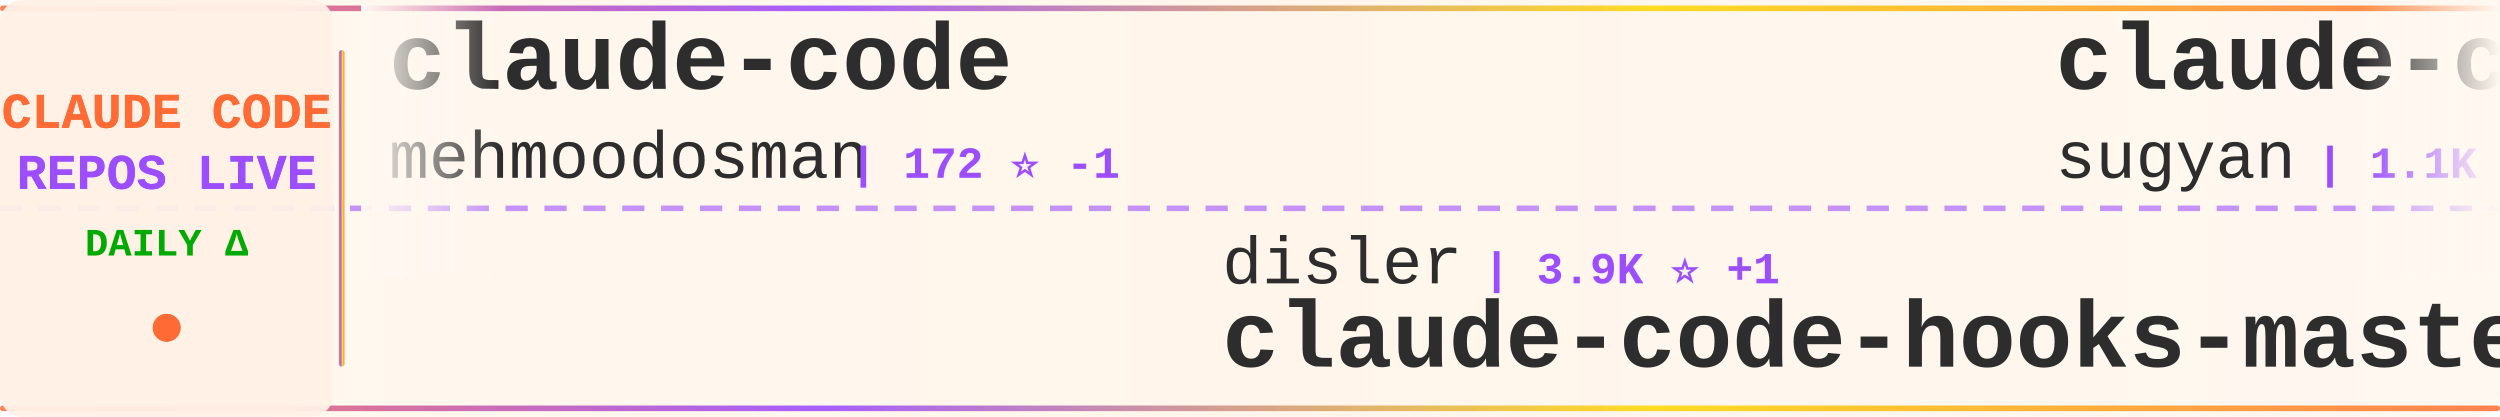
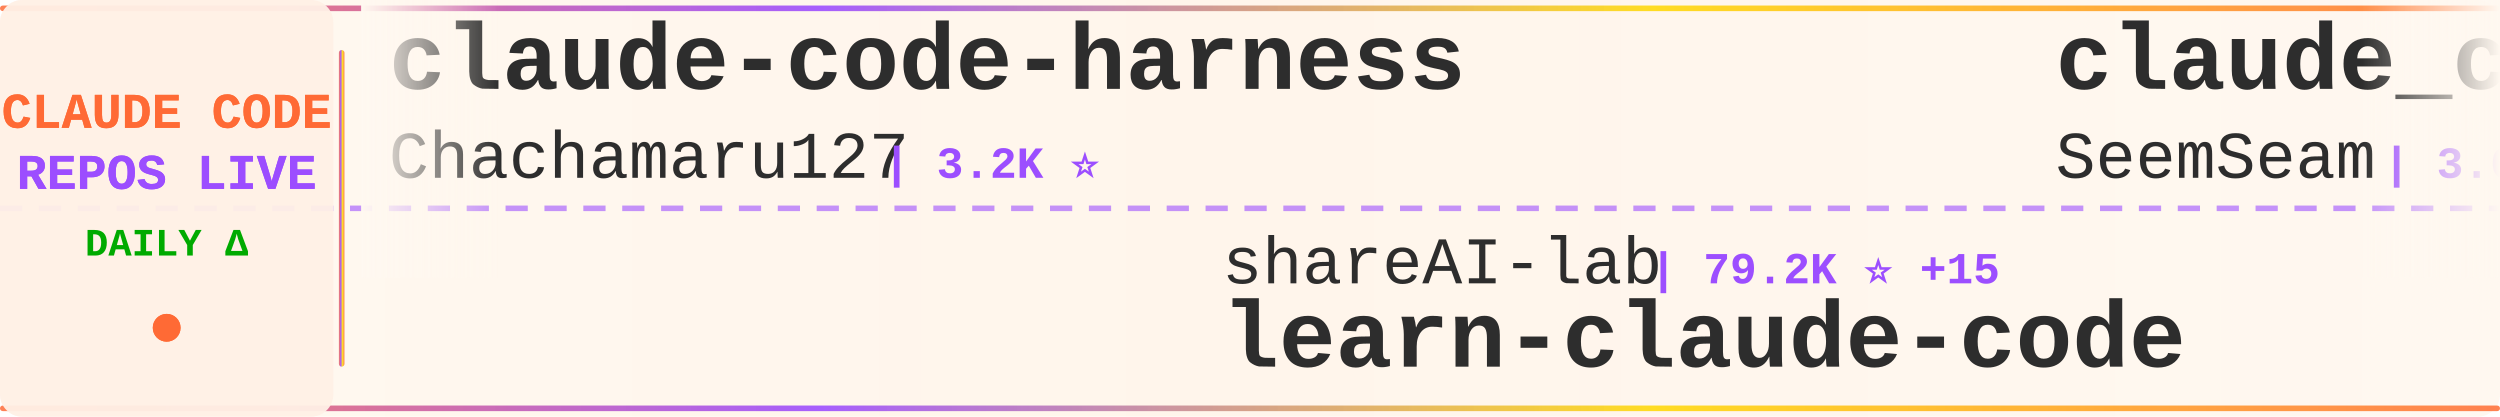
<svg xmlns="http://www.w3.org/2000/svg" width="900" height="150">
  <defs>
    <linearGradient id="tickerBg" x1="0%" y1="0%" x2="100%" y2="0%">
      <stop offset="0%" style="stop-color:#fff8f0;stop-opacity:0.98" />
      <stop offset="50%" style="stop-color:#fff5eb;stop-opacity:1" />
      <stop offset="100%" style="stop-color:#fff8f0;stop-opacity:0.98" />
    </linearGradient>
    <linearGradient id="borderGrad" x1="0%" y1="0%" x2="100%" y2="0%">
      <stop offset="0%" style="stop-color:#FF6B35;stop-opacity:0.85">
        <animate attributeName="stop-opacity" values="0.85;1;0.85" dur="2s" repeatCount="indefinite" />
      </stop>
      <stop offset="33%" style="stop-color:#9C4EFF;stop-opacity:0.9">
        <animate attributeName="stop-opacity" values="0.9;1;0.9" dur="2.2s" repeatCount="indefinite" />
      </stop>
      <stop offset="66%" style="stop-color:#FFD700;stop-opacity:0.85">
        <animate attributeName="stop-opacity" values="0.85;1;0.85" dur="1.8s" repeatCount="indefinite" />
      </stop>
      <stop offset="100%" style="stop-color:#FF6B35;stop-opacity:0.85">
        <animate attributeName="stop-opacity" values="0.85;1;0.85" dur="2s" repeatCount="indefinite" />
      </stop>
    </linearGradient>
    <filter id="textGlow">
      <feGaussianBlur stdDeviation="0.15" result="coloredBlur" />
      <feMerge>
        <feMergeNode in="coloredBlur" />
        <feMergeNode in="SourceGraphic" />
      </feMerge>
    </filter>
    <filter id="metricGlow">
      <feGaussianBlur stdDeviation="0.2" result="coloredBlur" />
      <feMerge>
        <feMergeNode in="coloredBlur" />
        <feMergeNode in="SourceGraphic" />
      </feMerge>
    </filter>
    <linearGradient id="leftFade" x1="0%" y1="0%" x2="100%" y2="0%">
      <stop offset="0%" style="stop-color:#fff8f0;stop-opacity:1" />
      <stop offset="100%" style="stop-color:#fff8f0;stop-opacity:0" />
    </linearGradient>
    <linearGradient id="rightFade" x1="0%" y1="0%" x2="100%" y2="0%">
      <stop offset="0%" style="stop-color:#fff8f0;stop-opacity:0" />
      <stop offset="100%" style="stop-color:#fff8f0;stop-opacity:1" />
    </linearGradient>
  </defs>
  <rect width="900" height="150" fill="url(#tickerBg)" rx="8" />
  <rect x="0" y="2" width="900" height="2" fill="url(#borderGrad)" rx="1" />
  <rect x="0" y="146" width="900" height="2" fill="url(#borderGrad)" rx="1" />
  <line x1="0" y1="75" x2="900" y2="75" stroke="#9C4EFF" stroke-width="2" stroke-dasharray="8 6" opacity="0.6" />
  <rect x="0" y="0" width="120" height="150" fill="#fff0e6" opacity="0.95" rx="8" />
  <text x="60" y="46" font-family="'Courier New', monospace" font-size="18" font-weight="bold" fill="#FF6B35" text-anchor="middle" filter="url(#textGlow)">
    CLAUDE CODE
  </text>
  <text x="60" y="68" font-family="'Courier New', monospace" font-size="18" font-weight="bold" fill="#9C4EFF" text-anchor="middle" filter="url(#textGlow)">
    REPOS LIVE
  </text>
  <text x="60" y="92" font-family="'Courier New', monospace" font-size="14" font-weight="bold" fill="#00aa00" text-anchor="middle">
    DAILY Δ
  </text>
  <circle cx="60" cy="118" r="5" fill="#FF6B35" filter="url(#metricGlow)">
    <animate attributeName="r" values="4;6;4" dur="1.5s" repeatCount="indefinite" />
    <animate attributeName="opacity" values="0.6;1;0.6" dur="1.5s" repeatCount="indefinite" />
  </circle>
  <rect x="122" y="18" width="2" height="114" fill="url(#borderGrad)" rx="1" />
  <clipPath id="tickerClip">
    <rect x="130" y="0" width="770" height="150" />
  </clipPath>
  <g clip-path="url(#tickerClip)">
    <g id="tickerItems">
      <animateTransform attributeName="transform" attributeType="XML" type="translate" from="0 0" to="-3000 0" dur="54s" repeatCount="indefinite" />
      <g transform="translate(0, 0)">
-         <text x="140" y="32" font-family="'Courier New', monospace" font-size="34" font-weight="bold" fill="#2d2d2d">claude-code</text>
-         <text x="140" y="64" font-family="'Courier New', monospace" font-size="24" font-weight="normal" fill="#2d2d2d" opacity="1.0">mehmoodosman</text>
-         <text x="306" y="64" font-family="'Courier New', monospace" font-size="16" font-weight="bold" fill="#9C4EFF"> | 172 ⭐ -1</text>
+         <text x="140" y="32" font-family="'Courier New', monospace" font-size="34" font-weight="bold" fill="#2d2d2d">claude-code-harness</text>
+         <text x="140" y="64" font-family="'Courier New', monospace" font-size="24" font-weight="normal" fill="#2d2d2d" opacity="1.0">Chachamaru127</text>
+         <text x="318" y="64" font-family="'Courier New', monospace" font-size="16" font-weight="bold" fill="#9C4EFF"> | 3.2K ⭐</text>
      </g>
      <g transform="translate(300, 0)">
-         <text x="140" y="102" font-family="'Courier New', monospace" font-size="24" font-weight="normal" fill="#2d2d2d" opacity="1.0">disler</text>
-         <text x="234" y="102" font-family="'Courier New', monospace" font-size="16" font-weight="bold" fill="#9C4EFF"> | 3.9K ⭐ +1</text>
-         <text x="140" y="132" font-family="'Courier New', monospace" font-size="34" font-weight="bold" fill="#2d2d2d">claude-code-hooks-master...</text>
+         <text x="140" y="102" font-family="'Courier New', monospace" font-size="24" font-weight="normal" fill="#2d2d2d" opacity="1.0">shareAI-lab</text>
+         <text x="294" y="102" font-family="'Courier New', monospace" font-size="16" font-weight="bold" fill="#9C4EFF"> | 79.2K ⭐ +15</text>
+         <text x="140" y="132" font-family="'Courier New', monospace" font-size="34" font-weight="bold" fill="#2d2d2d">learn-claude-code</text>
      </g>
      <g transform="translate(600, 0)">
-         <text x="140" y="32" font-family="'Courier New', monospace" font-size="34" font-weight="bold" fill="#2d2d2d">claude-code-webui</text>
-         <text x="140" y="64" font-family="'Courier New', monospace" font-size="24" font-weight="normal" fill="#2d2d2d" opacity="1.0">sugyan</text>
-         <text x="234" y="64" font-family="'Courier New', monospace" font-size="16" font-weight="bold" fill="#9C4EFF"> | 1.1K ⭐</text>
+         <text x="140" y="32" font-family="'Courier New', monospace" font-size="34" font-weight="bold" fill="#2d2d2d">claude_codex_bridge</text>
+         <text x="140" y="64" font-family="'Courier New', monospace" font-size="24" font-weight="normal" fill="#2d2d2d" opacity="1.0">SeemSeam</text>
+         <text x="258" y="64" font-family="'Courier New', monospace" font-size="16" font-weight="bold" fill="#9C4EFF"> | 3.6K ⭐ -1</text>
      </g>
      <g transform="translate(900, 0)">
-         <text x="140" y="102" font-family="'Courier New', monospace" font-size="24" font-weight="normal" fill="#2d2d2d" opacity="1.0">LING71671</text>
-         <text x="270" y="102" font-family="'Courier New', monospace" font-size="16" font-weight="bold" fill="#9C4EFF"> | 974 ⭐ +1</text>
-         <text x="140" y="132" font-family="'Courier New', monospace" font-size="34" font-weight="bold" fill="#2d2d2d">Open-ClaudeCode</text>
+         <text x="140" y="102" font-family="'Courier New', monospace" font-size="24" font-weight="normal" fill="#2d2d2d" opacity="1.0">feiskyer</text>
+         <text x="258" y="102" font-family="'Courier New', monospace" font-size="16" font-weight="bold" fill="#9C4EFF"> | 1.7K ⭐</text>
+         <text x="140" y="132" font-family="'Courier New', monospace" font-size="34" font-weight="bold" fill="#2d2d2d">claude-code-settings</text>
      </g>
      <g transform="translate(1200, 0)">
-         <text x="140" y="32" font-family="'Courier New', monospace" font-size="34" font-weight="bold" fill="#2d2d2d">claude-code</text>
-         <text x="140" y="64" font-family="'Courier New', monospace" font-size="24" font-weight="normal" fill="#2d2d2d" opacity="1.0">codeaashu</text>
-         <text x="270" y="64" font-family="'Courier New', monospace" font-size="16" font-weight="bold" fill="#9C4EFF"> | 3.4K ⭐</text>
+         <text x="140" y="32" font-family="'Courier New', monospace" font-size="34" font-weight="bold" fill="#2d2d2d">arcads-claude-code</text>
+         <text x="140" y="64" font-family="'Courier New', monospace" font-size="24" font-weight="normal" fill="#2d2d2d" opacity="1.0">krusemediallc</text>
+         <text x="318" y="64" font-family="'Courier New', monospace" font-size="16" font-weight="bold" fill="#9C4EFF"> | 1.6K ⭐</text>
      </g>
      <g transform="translate(1500, 0)">
-         <text x="140" y="102" font-family="'Courier New', monospace" font-size="24" font-weight="normal" fill="#2d2d2d" opacity="1.0">techjarves</text>
-         <text x="282" y="102" font-family="'Courier New', monospace" font-size="16" font-weight="bold" fill="#9C4EFF"> | 1.6K ⭐</text>
-         <text x="140" y="132" font-family="'Courier New', monospace" font-size="34" font-weight="bold" fill="#2d2d2d">ClaudeCode-Portable</text>
+         <text x="140" y="102" font-family="'Courier New', monospace" font-size="24" font-weight="normal" fill="#2d2d2d" opacity="1.0">beilingcc</text>
+         <text x="270" y="102" font-family="'Courier New', monospace" font-size="16" font-weight="bold" fill="#9C4EFF"> | 100 ⭐</text>
+         <text x="140" y="132" font-family="'Courier New', monospace" font-size="34" font-weight="bold" fill="#2d2d2d">claude-code</text>
      </g>
      <g transform="translate(1800, 0)">
-         <text x="140" y="32" font-family="'Courier New', monospace" font-size="34" font-weight="bold" fill="#2d2d2d">claude-code</text>
-         <text x="140" y="64" font-family="'Courier New', monospace" font-size="24" font-weight="normal" fill="#2d2d2d" opacity="1.0">claude-code-best</text>
-         <text x="354" y="64" font-family="'Courier New', monospace" font-size="16" font-weight="bold" fill="#9C4EFF"> | 23.0K ⭐ +5</text>
+         <text x="140" y="32" font-family="'Courier New', monospace" font-size="34" font-weight="bold" fill="#2d2d2d">claude-code-from-scratch</text>
+         <text x="140" y="64" font-family="'Courier New', monospace" font-size="24" font-weight="normal" fill="#2d2d2d" opacity="1.0">Windy3f3f3f3f</text>
+         <text x="318" y="64" font-family="'Courier New', monospace" font-size="16" font-weight="bold" fill="#9C4EFF"> | 2.8K ⭐</text>
      </g>
      <g transform="translate(2100, 0)">
-         <text x="140" y="102" font-family="'Courier New', monospace" font-size="24" font-weight="normal" fill="#2d2d2d" opacity="1.0">AprilNEA</text>
-         <text x="258" y="102" font-family="'Courier New', monospace" font-size="16" font-weight="bold" fill="#9C4EFF"> | 394 ⭐</text>
-         <text x="140" y="132" font-family="'Courier New', monospace" font-size="34" font-weight="bold" fill="#2d2d2d">claude-code-source</text>
+         <text x="140" y="102" font-family="'Courier New', monospace" font-size="24" font-weight="normal" fill="#2d2d2d" opacity="1.0">Tinkeringg-Lab</text>
+         <text x="330" y="102" font-family="'Courier New', monospace" font-size="16" font-weight="bold" fill="#9C4EFF"> | 215 ⭐</text>
+         <text x="140" y="132" font-family="'Courier New', monospace" font-size="34" font-weight="bold" fill="#2d2d2d">claude-code</text>
      </g>
      <g transform="translate(2400, 0)">
-         <text x="140" y="32" font-family="'Courier New', monospace" font-size="34" font-weight="bold" fill="#2d2d2d">awesome-claude-code</text>
-         <text x="140" y="64" font-family="'Courier New', monospace" font-size="24" font-weight="normal" fill="#2d2d2d" opacity="1.0">jqueryscript</text>
-         <text x="306" y="64" font-family="'Courier New', monospace" font-size="16" font-weight="bold" fill="#9C4EFF"> | 535 ⭐ +1</text>
+         <text x="140" y="32" font-family="'Courier New', monospace" font-size="34" font-weight="bold" fill="#2d2d2d">claude_code_src</text>
+         <text x="140" y="64" font-family="'Courier New', monospace" font-size="24" font-weight="normal" fill="#2d2d2d" opacity="1.0">ponponon</text>
+         <text x="258" y="64" font-family="'Courier New', monospace" font-size="16" font-weight="bold" fill="#9C4EFF"> | 2.3K ⭐</text>
      </g>
      <g transform="translate(2700, 0)">
-         <text x="140" y="102" font-family="'Courier New', monospace" font-size="24" font-weight="normal" fill="#2d2d2d" opacity="1.0">krusemediallc</text>
-         <text x="318" y="102" font-family="'Courier New', monospace" font-size="16" font-weight="bold" fill="#9C4EFF"> | 1.6K ⭐</text>
-         <text x="140" y="132" font-family="'Courier New', monospace" font-size="34" font-weight="bold" fill="#2d2d2d">arcads-claude-code</text>
+         <text x="140" y="102" font-family="'Courier New', monospace" font-size="24" font-weight="normal" fill="#2d2d2d" opacity="1.0">OrcaWhisper</text>
+         <text x="294" y="102" font-family="'Courier New', monospace" font-size="16" font-weight="bold" fill="#9C4EFF"> | 106 ⭐</text>
+         <text x="140" y="132" font-family="'Courier New', monospace" font-size="34" font-weight="bold" fill="#2d2d2d">Claude-Code</text>
      </g>
      <g transform="translate(3000, 0)">
-         <text x="140" y="32" font-family="'Courier New', monospace" font-size="34" font-weight="bold" fill="#2d2d2d">claude-code</text>
-         <text x="140" y="64" font-family="'Courier New', monospace" font-size="24" font-weight="normal" fill="#2d2d2d" opacity="1.0">mehmoodosman</text>
-         <text x="306" y="64" font-family="'Courier New', monospace" font-size="16" font-weight="bold" fill="#9C4EFF"> | 172 ⭐ -1</text>
+         <text x="140" y="32" font-family="'Courier New', monospace" font-size="34" font-weight="bold" fill="#2d2d2d">claude-code-harness</text>
+         <text x="140" y="64" font-family="'Courier New', monospace" font-size="24" font-weight="normal" fill="#2d2d2d" opacity="1.0">Chachamaru127</text>
+         <text x="318" y="64" font-family="'Courier New', monospace" font-size="16" font-weight="bold" fill="#9C4EFF"> | 3.2K ⭐</text>
      </g>
      <g transform="translate(3300, 0)">
-         <text x="140" y="102" font-family="'Courier New', monospace" font-size="24" font-weight="normal" fill="#2d2d2d" opacity="1.0">disler</text>
-         <text x="234" y="102" font-family="'Courier New', monospace" font-size="16" font-weight="bold" fill="#9C4EFF"> | 3.9K ⭐ +1</text>
-         <text x="140" y="132" font-family="'Courier New', monospace" font-size="34" font-weight="bold" fill="#2d2d2d">claude-code-hooks-master...</text>
+         <text x="140" y="102" font-family="'Courier New', monospace" font-size="24" font-weight="normal" fill="#2d2d2d" opacity="1.0">shareAI-lab</text>
+         <text x="294" y="102" font-family="'Courier New', monospace" font-size="16" font-weight="bold" fill="#9C4EFF"> | 79.2K ⭐ +15</text>
+         <text x="140" y="132" font-family="'Courier New', monospace" font-size="34" font-weight="bold" fill="#2d2d2d">learn-claude-code</text>
      </g>
      <g transform="translate(3600, 0)">
-         <text x="140" y="32" font-family="'Courier New', monospace" font-size="34" font-weight="bold" fill="#2d2d2d">claude-code-webui</text>
-         <text x="140" y="64" font-family="'Courier New', monospace" font-size="24" font-weight="normal" fill="#2d2d2d" opacity="1.0">sugyan</text>
-         <text x="234" y="64" font-family="'Courier New', monospace" font-size="16" font-weight="bold" fill="#9C4EFF"> | 1.1K ⭐</text>
+         <text x="140" y="32" font-family="'Courier New', monospace" font-size="34" font-weight="bold" fill="#2d2d2d">claude_codex_bridge</text>
+         <text x="140" y="64" font-family="'Courier New', monospace" font-size="24" font-weight="normal" fill="#2d2d2d" opacity="1.0">SeemSeam</text>
+         <text x="258" y="64" font-family="'Courier New', monospace" font-size="16" font-weight="bold" fill="#9C4EFF"> | 3.6K ⭐ -1</text>
      </g>
      <g transform="translate(3900, 0)">
-         <text x="140" y="102" font-family="'Courier New', monospace" font-size="24" font-weight="normal" fill="#2d2d2d" opacity="1.0">LING71671</text>
-         <text x="270" y="102" font-family="'Courier New', monospace" font-size="16" font-weight="bold" fill="#9C4EFF"> | 974 ⭐ +1</text>
-         <text x="140" y="132" font-family="'Courier New', monospace" font-size="34" font-weight="bold" fill="#2d2d2d">Open-ClaudeCode</text>
+         <text x="140" y="102" font-family="'Courier New', monospace" font-size="24" font-weight="normal" fill="#2d2d2d" opacity="1.0">feiskyer</text>
+         <text x="258" y="102" font-family="'Courier New', monospace" font-size="16" font-weight="bold" fill="#9C4EFF"> | 1.7K ⭐</text>
+         <text x="140" y="132" font-family="'Courier New', monospace" font-size="34" font-weight="bold" fill="#2d2d2d">claude-code-settings</text>
      </g>
    </g>
  </g>
  <rect x="130" y="0" width="50" height="100" fill="url(#leftFade)" />
  <rect x="850" y="0" width="50" height="100" fill="url(#rightFade)" />
</svg>
